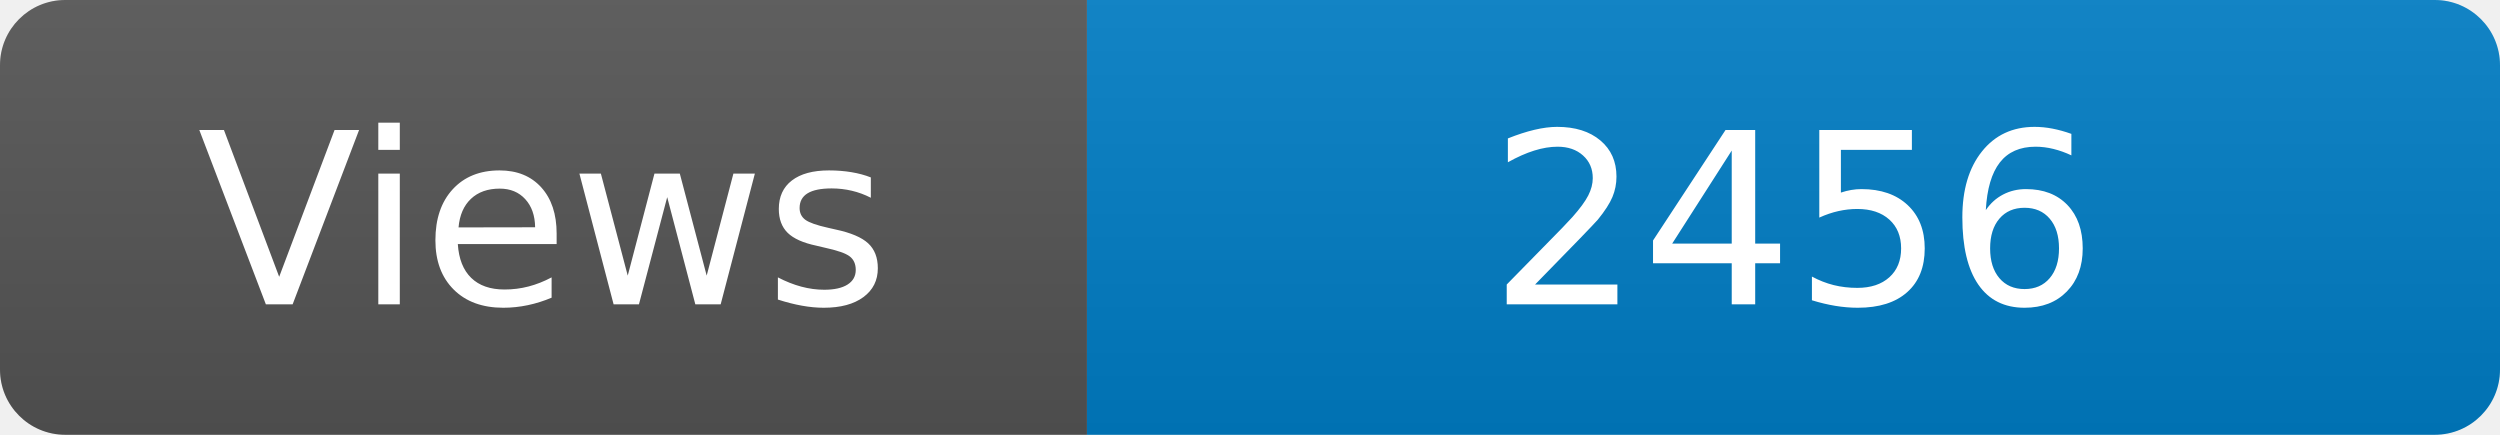
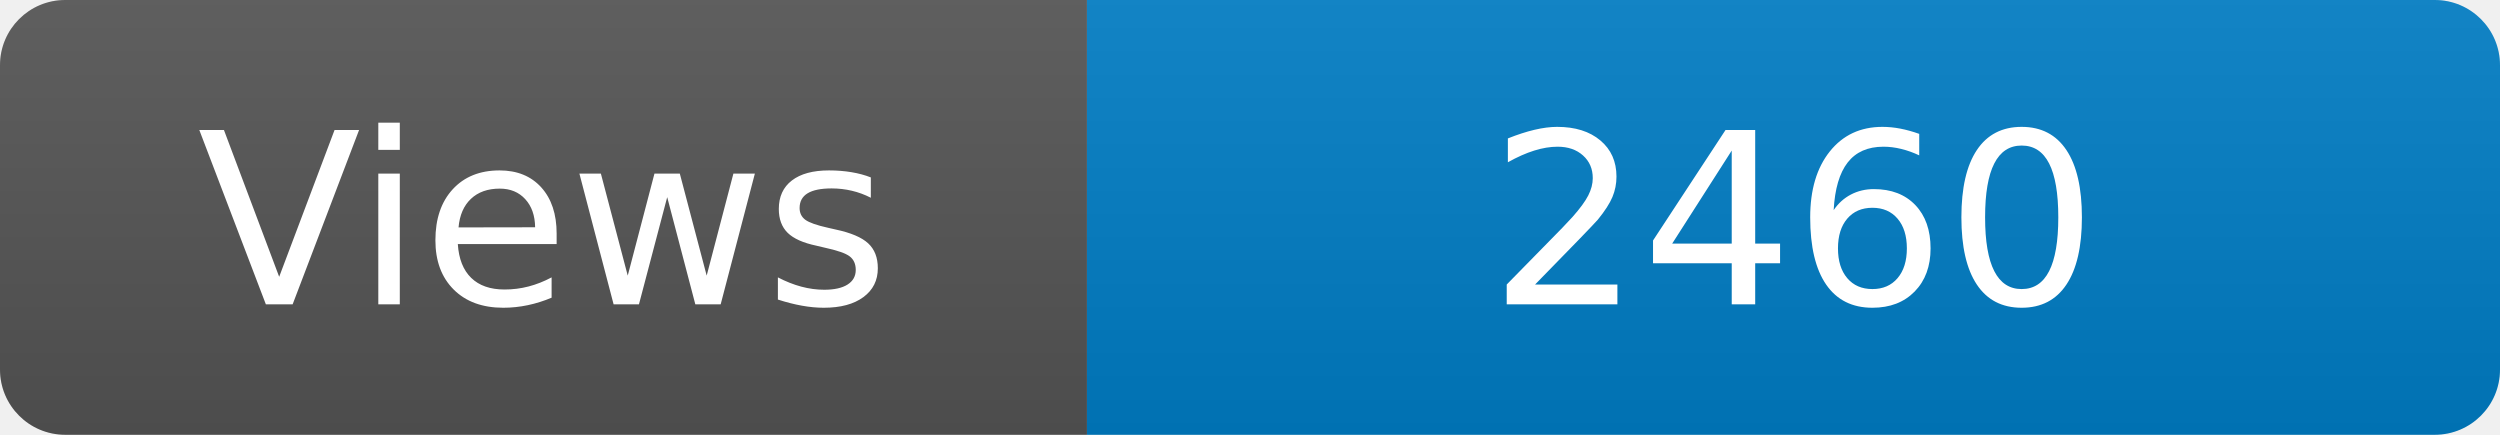
<svg xmlns="http://www.w3.org/2000/svg" width="115" height="20" role="img" aria-label="Maintained?: yes">
  <linearGradient id="s" x2="0" y2="100%">
    <stop offset="0" stop-color="#bbb" stop-opacity=".1" />
    <stop offset="1" stop-opacity=".1" />
  </linearGradient>
  <clipPath id="r">
    <rect width="115" height="20" rx="3" fill="#fff" />
  </clipPath>
  <g clip-path="url(#r)">
    <rect width="50" height="20" fill="#555" />
    <rect x="50" width="160" height="20" fill="#007ec6" />
    <rect width="115" height="20" fill="url(#s)" />
  </g>
  <g fill="#fff" text-anchor="middle" font-family="Verdana,Geneva,DejaVu Sans,sans-serif" font-size="110">
    <text x="250" y="140" transform="scale(.1)" fill="#fff">Views</text>
-     <text x="825" y="140" transform="scale(.1)" fill="#fff">2456</text>
+     <text x="825" y="140" transform="scale(.1)" fill="#fff">2460</text>
  </g>
</svg>
